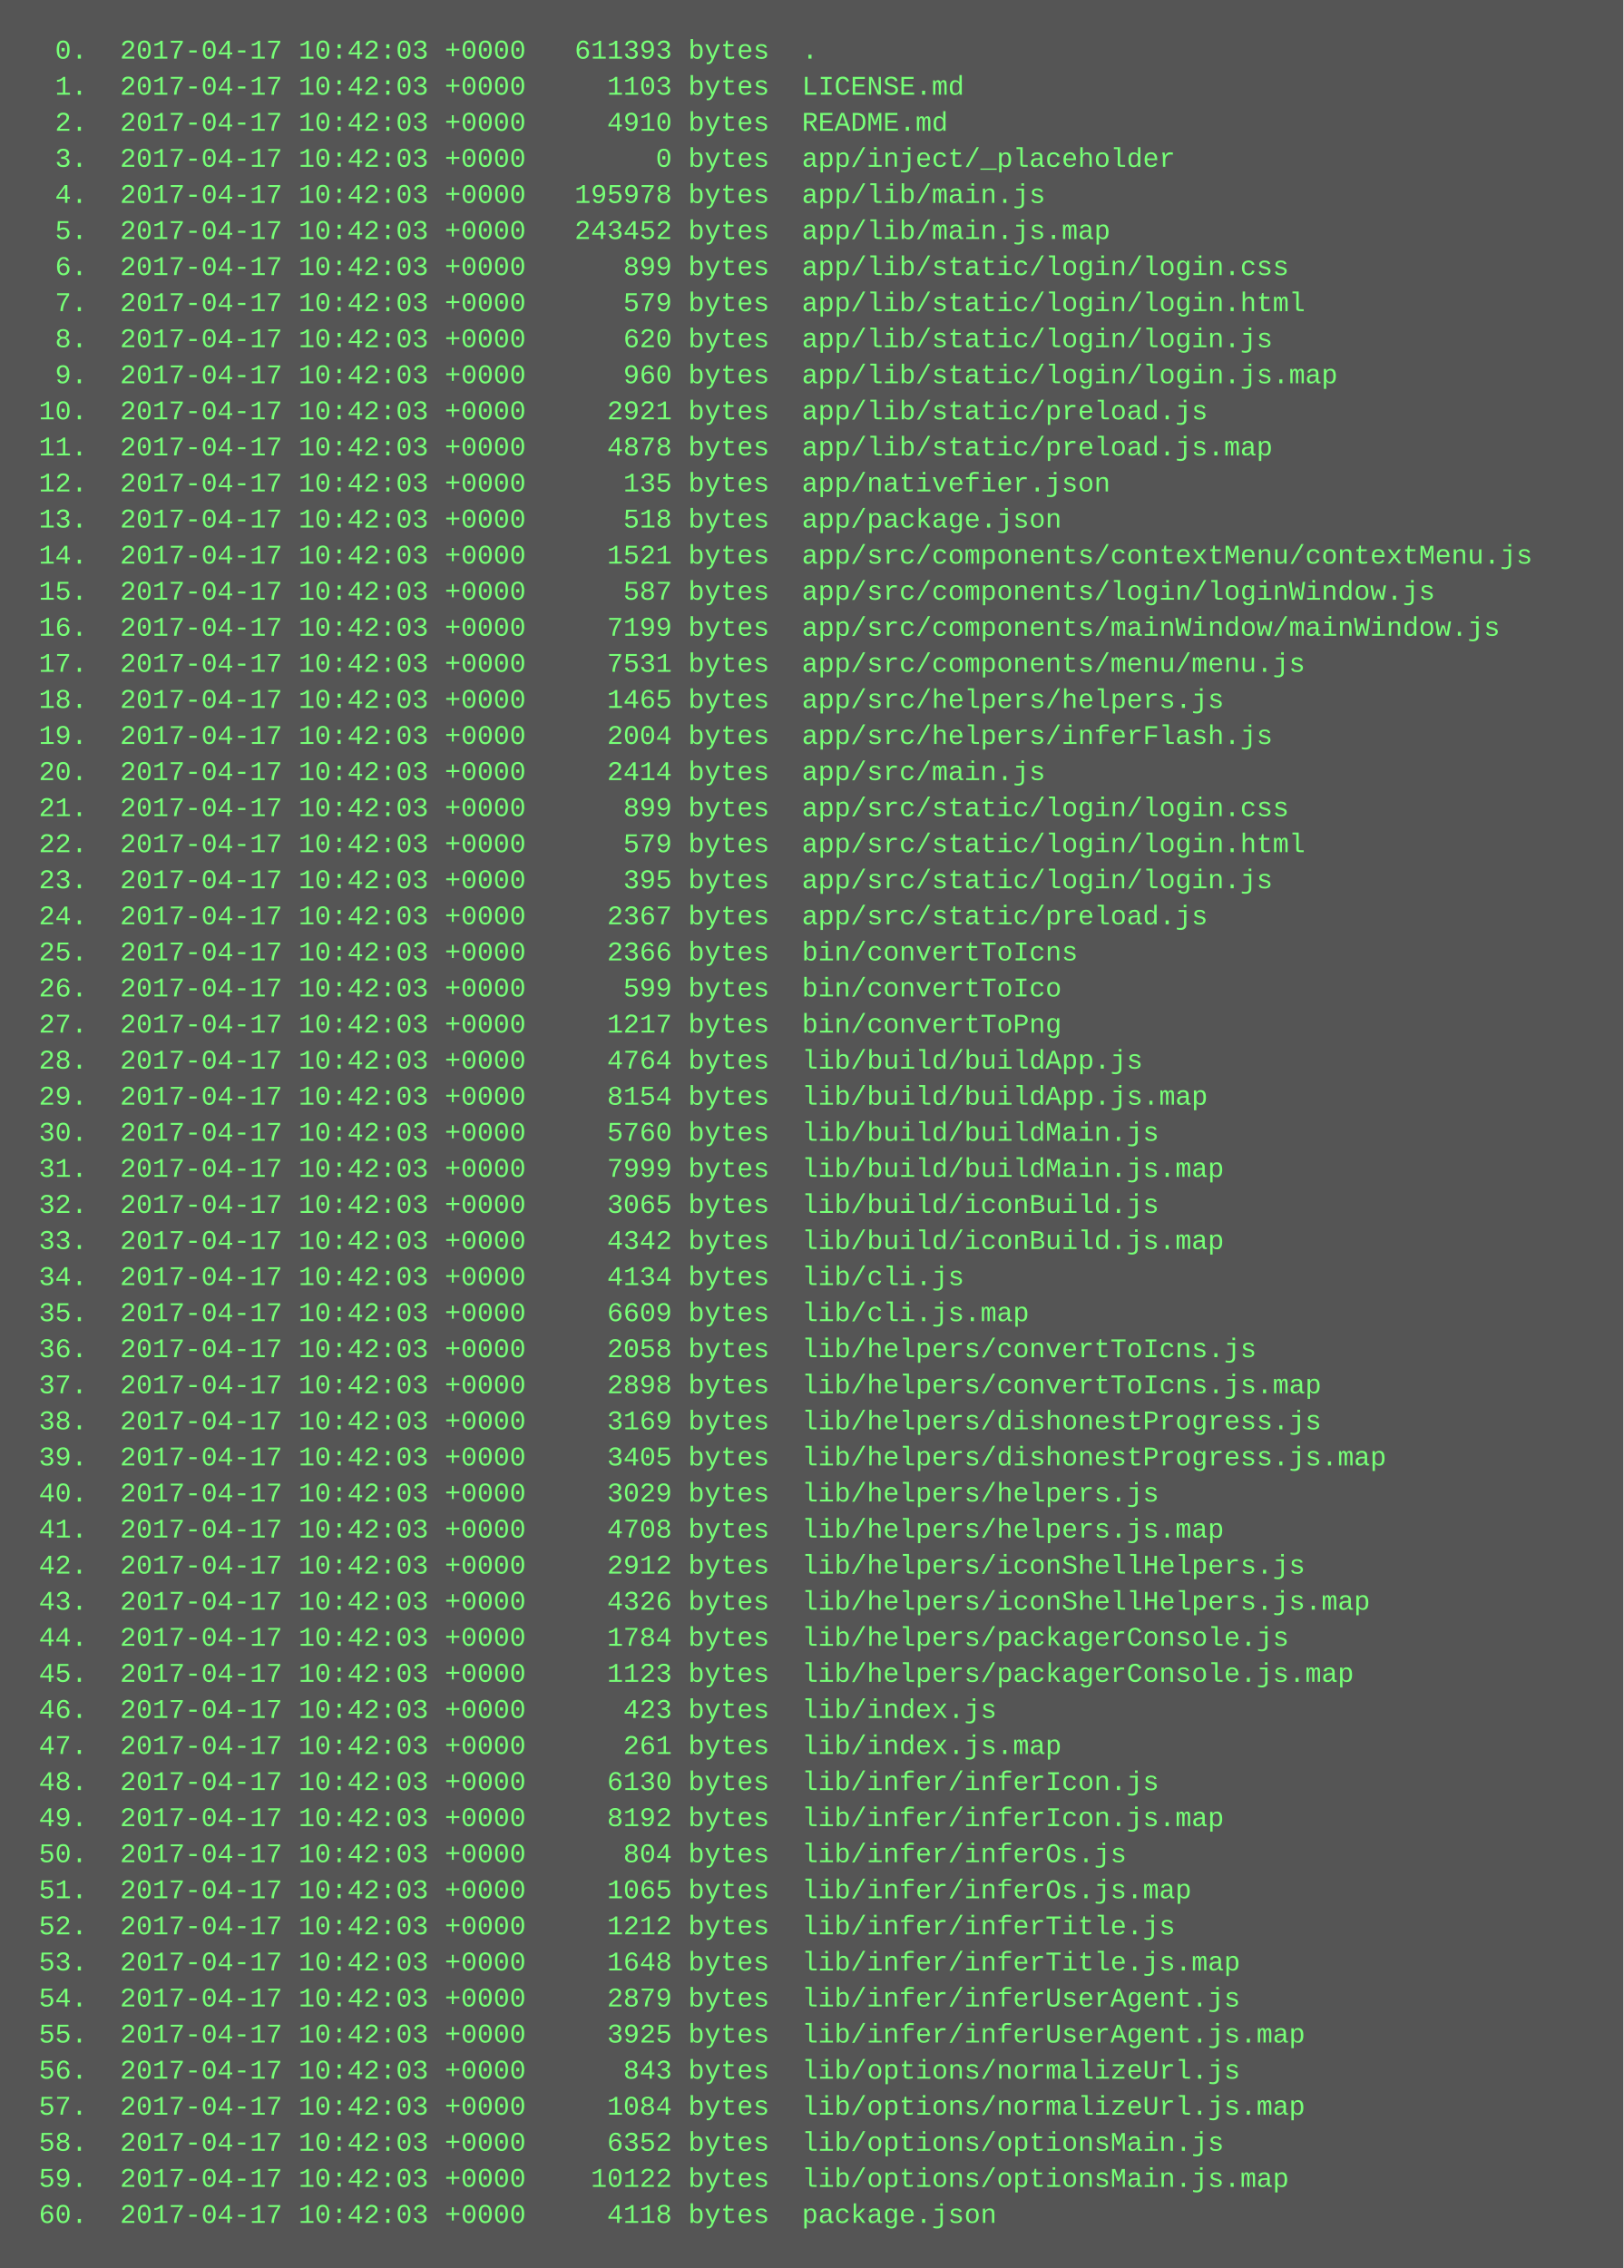
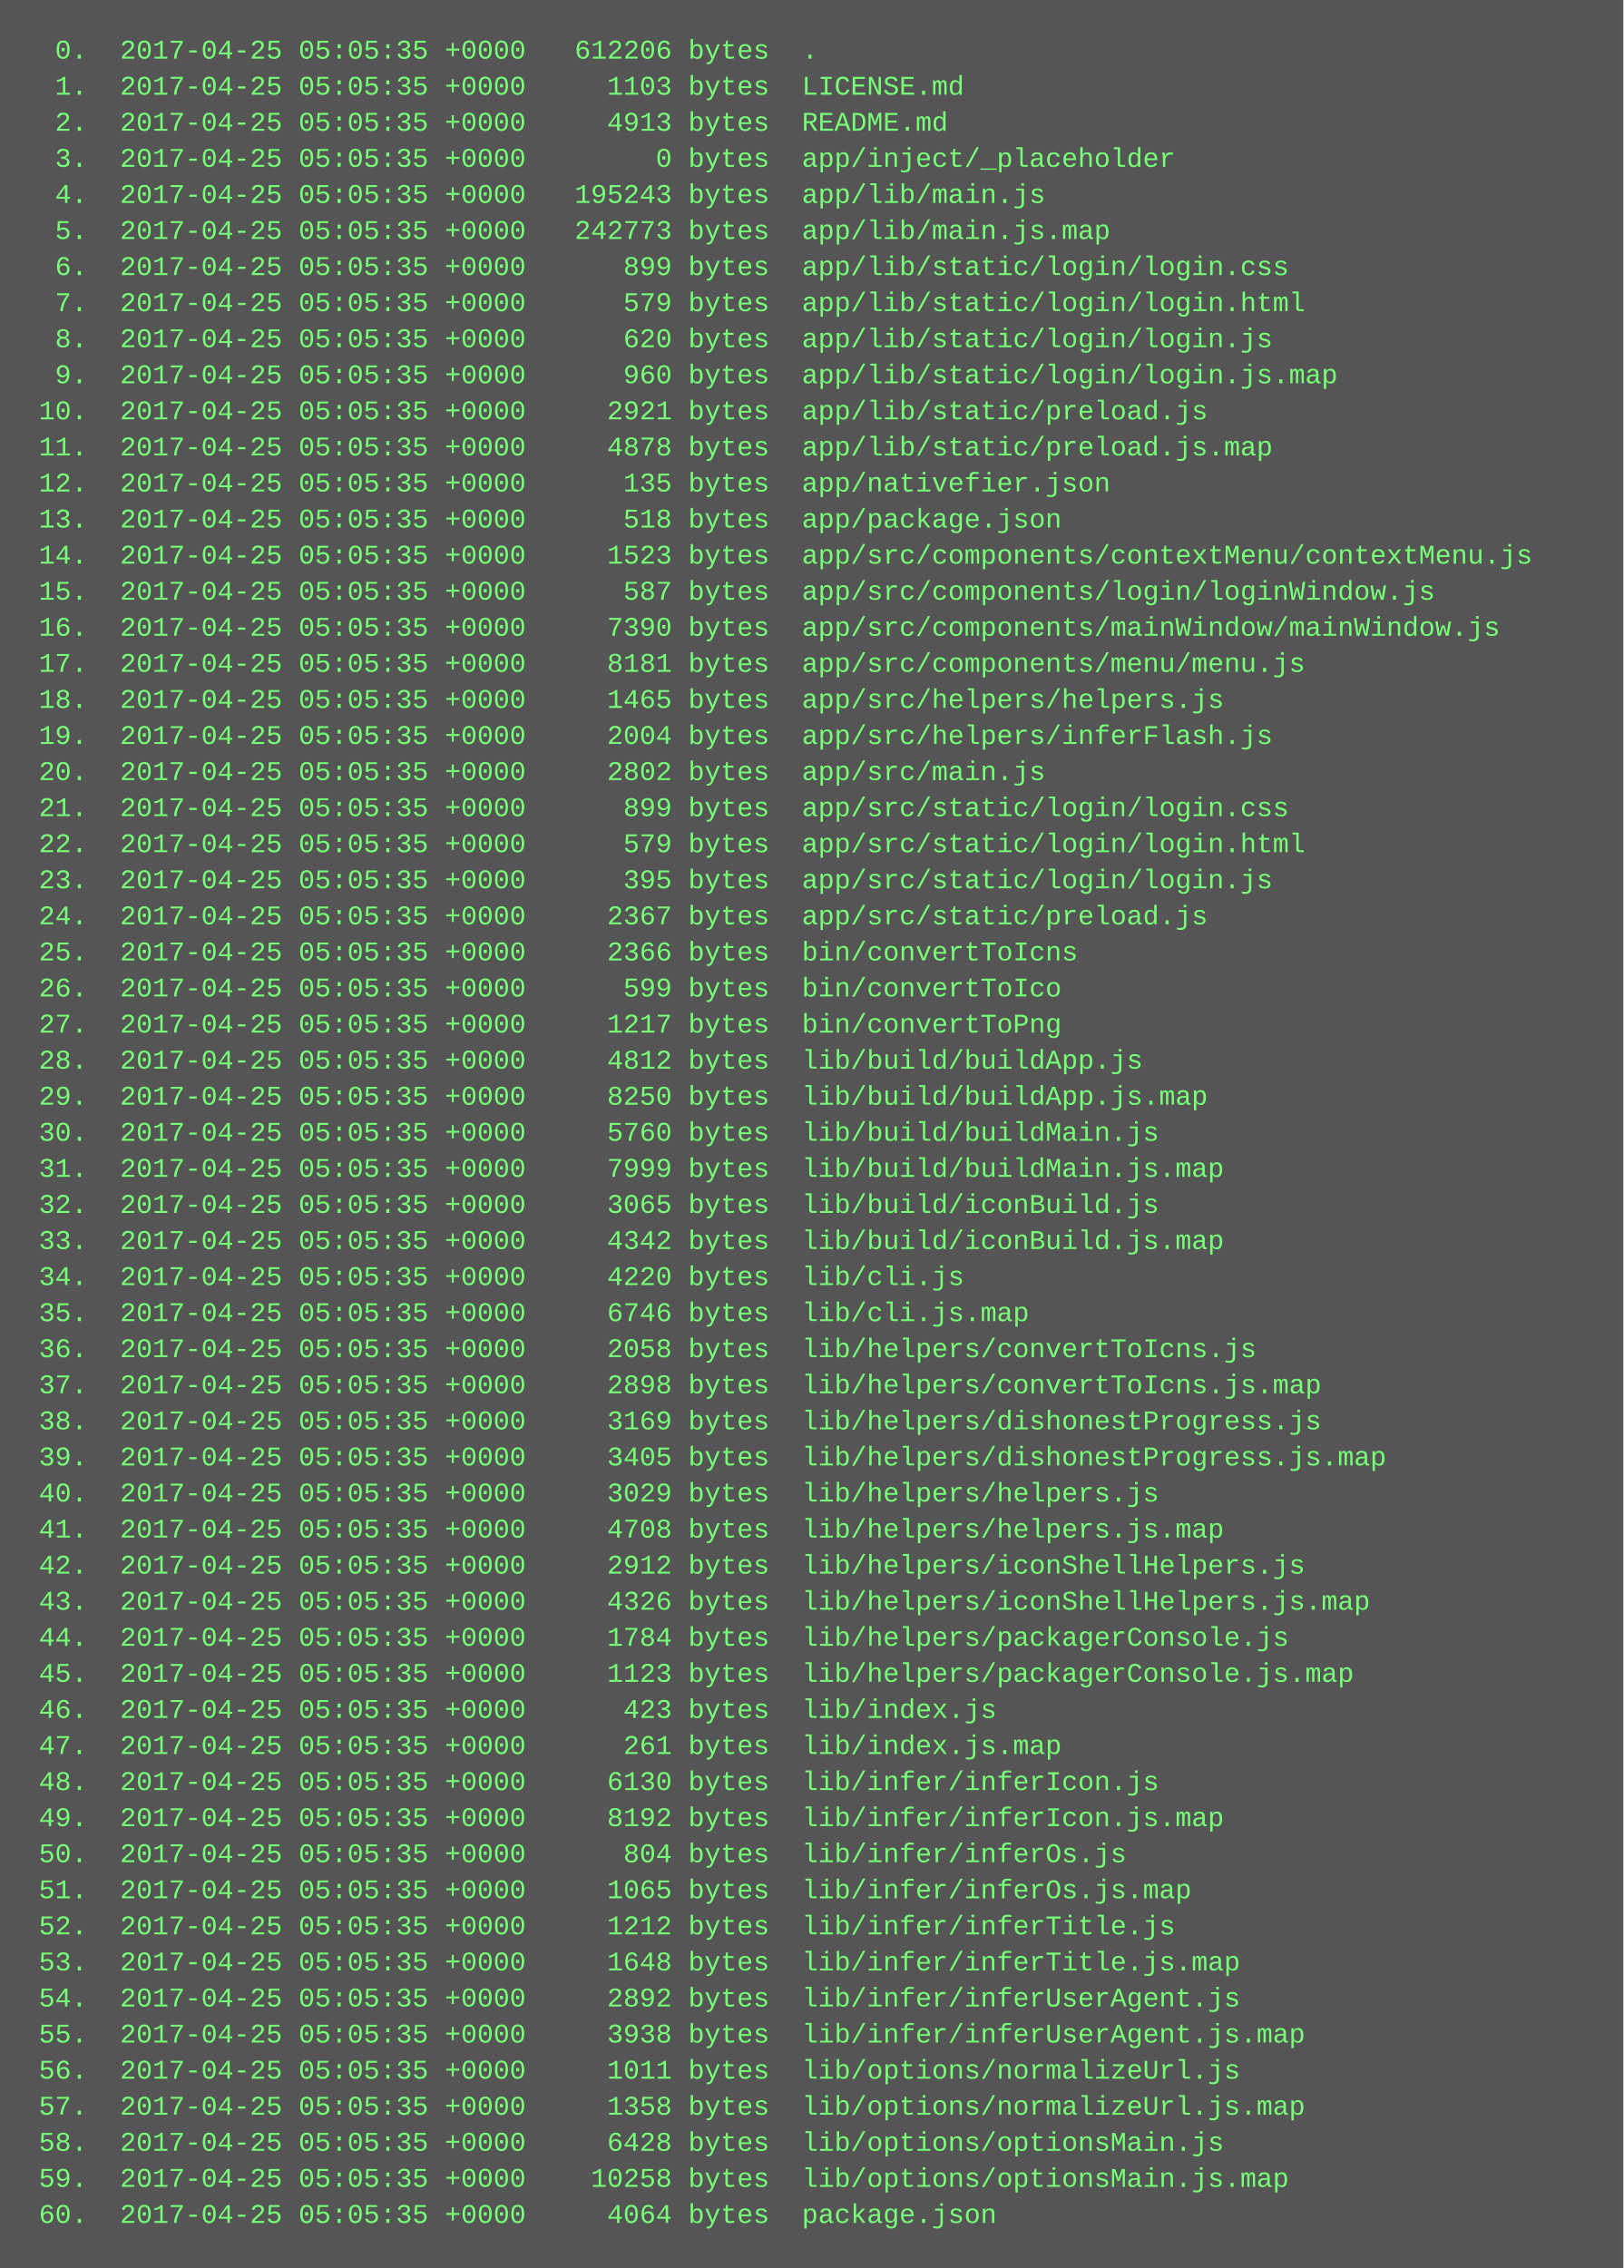
<svg xmlns="http://www.w3.org/2000/svg" height="1006" width="720">
  <rect height="1006" fill="#555" width="720" />
  <text fill="#7f7" font-family="Courier New" font-size="12" xml:space="preserve">
-     <tspan x="10" y="26">  0.  2017-04-17 10:42:03 +0000   611393 bytes  .</tspan>
-     <tspan x="10" y="42">  1.  2017-04-17 10:42:03 +0000     1103 bytes  LICENSE.md</tspan>
-     <tspan x="10" y="58">  2.  2017-04-17 10:42:03 +0000     4910 bytes  README.md</tspan>
-     <tspan x="10" y="74">  3.  2017-04-17 10:42:03 +0000        0 bytes  app/inject/_placeholder</tspan>
-     <tspan x="10" y="90">  4.  2017-04-17 10:42:03 +0000   195978 bytes  app/lib/main.js</tspan>
-     <tspan x="10" y="106">  5.  2017-04-17 10:42:03 +0000   243452 bytes  app/lib/main.js.map</tspan>
-     <tspan x="10" y="122">  6.  2017-04-17 10:42:03 +0000      899 bytes  app/lib/static/login/login.css</tspan>
-     <tspan x="10" y="138">  7.  2017-04-17 10:42:03 +0000      579 bytes  app/lib/static/login/login.html</tspan>
-     <tspan x="10" y="154">  8.  2017-04-17 10:42:03 +0000      620 bytes  app/lib/static/login/login.js</tspan>
-     <tspan x="10" y="170">  9.  2017-04-17 10:42:03 +0000      960 bytes  app/lib/static/login/login.js.map</tspan>
-     <tspan x="10" y="186"> 10.  2017-04-17 10:42:03 +0000     2921 bytes  app/lib/static/preload.js</tspan>
-     <tspan x="10" y="202"> 11.  2017-04-17 10:42:03 +0000     4878 bytes  app/lib/static/preload.js.map</tspan>
-     <tspan x="10" y="218"> 12.  2017-04-17 10:42:03 +0000      135 bytes  app/nativefier.json</tspan>
-     <tspan x="10" y="234"> 13.  2017-04-17 10:42:03 +0000      518 bytes  app/package.json</tspan>
-     <tspan x="10" y="250"> 14.  2017-04-17 10:42:03 +0000     1521 bytes  app/src/components/contextMenu/contextMenu.js</tspan>
-     <tspan x="10" y="266"> 15.  2017-04-17 10:42:03 +0000      587 bytes  app/src/components/login/loginWindow.js</tspan>
-     <tspan x="10" y="282"> 16.  2017-04-17 10:42:03 +0000     7199 bytes  app/src/components/mainWindow/mainWindow.js</tspan>
-     <tspan x="10" y="298"> 17.  2017-04-17 10:42:03 +0000     7531 bytes  app/src/components/menu/menu.js</tspan>
-     <tspan x="10" y="314"> 18.  2017-04-17 10:42:03 +0000     1465 bytes  app/src/helpers/helpers.js</tspan>
-     <tspan x="10" y="330"> 19.  2017-04-17 10:42:03 +0000     2004 bytes  app/src/helpers/inferFlash.js</tspan>
-     <tspan x="10" y="346"> 20.  2017-04-17 10:42:03 +0000     2414 bytes  app/src/main.js</tspan>
-     <tspan x="10" y="362"> 21.  2017-04-17 10:42:03 +0000      899 bytes  app/src/static/login/login.css</tspan>
-     <tspan x="10" y="378"> 22.  2017-04-17 10:42:03 +0000      579 bytes  app/src/static/login/login.html</tspan>
-     <tspan x="10" y="394"> 23.  2017-04-17 10:42:03 +0000      395 bytes  app/src/static/login/login.js</tspan>
-     <tspan x="10" y="410"> 24.  2017-04-17 10:42:03 +0000     2367 bytes  app/src/static/preload.js</tspan>
-     <tspan x="10" y="426"> 25.  2017-04-17 10:42:03 +0000     2366 bytes  bin/convertToIcns</tspan>
-     <tspan x="10" y="442"> 26.  2017-04-17 10:42:03 +0000      599 bytes  bin/convertToIco</tspan>
-     <tspan x="10" y="458"> 27.  2017-04-17 10:42:03 +0000     1217 bytes  bin/convertToPng</tspan>
-     <tspan x="10" y="474"> 28.  2017-04-17 10:42:03 +0000     4764 bytes  lib/build/buildApp.js</tspan>
-     <tspan x="10" y="490"> 29.  2017-04-17 10:42:03 +0000     8154 bytes  lib/build/buildApp.js.map</tspan>
-     <tspan x="10" y="506"> 30.  2017-04-17 10:42:03 +0000     5760 bytes  lib/build/buildMain.js</tspan>
-     <tspan x="10" y="522"> 31.  2017-04-17 10:42:03 +0000     7999 bytes  lib/build/buildMain.js.map</tspan>
-     <tspan x="10" y="538"> 32.  2017-04-17 10:42:03 +0000     3065 bytes  lib/build/iconBuild.js</tspan>
-     <tspan x="10" y="554"> 33.  2017-04-17 10:42:03 +0000     4342 bytes  lib/build/iconBuild.js.map</tspan>
-     <tspan x="10" y="570"> 34.  2017-04-17 10:42:03 +0000     4134 bytes  lib/cli.js</tspan>
-     <tspan x="10" y="586"> 35.  2017-04-17 10:42:03 +0000     6609 bytes  lib/cli.js.map</tspan>
-     <tspan x="10" y="602"> 36.  2017-04-17 10:42:03 +0000     2058 bytes  lib/helpers/convertToIcns.js</tspan>
-     <tspan x="10" y="618"> 37.  2017-04-17 10:42:03 +0000     2898 bytes  lib/helpers/convertToIcns.js.map</tspan>
-     <tspan x="10" y="634"> 38.  2017-04-17 10:42:03 +0000     3169 bytes  lib/helpers/dishonestProgress.js</tspan>
-     <tspan x="10" y="650"> 39.  2017-04-17 10:42:03 +0000     3405 bytes  lib/helpers/dishonestProgress.js.map</tspan>
-     <tspan x="10" y="666"> 40.  2017-04-17 10:42:03 +0000     3029 bytes  lib/helpers/helpers.js</tspan>
-     <tspan x="10" y="682"> 41.  2017-04-17 10:42:03 +0000     4708 bytes  lib/helpers/helpers.js.map</tspan>
-     <tspan x="10" y="698"> 42.  2017-04-17 10:42:03 +0000     2912 bytes  lib/helpers/iconShellHelpers.js</tspan>
-     <tspan x="10" y="714"> 43.  2017-04-17 10:42:03 +0000     4326 bytes  lib/helpers/iconShellHelpers.js.map</tspan>
-     <tspan x="10" y="730"> 44.  2017-04-17 10:42:03 +0000     1784 bytes  lib/helpers/packagerConsole.js</tspan>
-     <tspan x="10" y="746"> 45.  2017-04-17 10:42:03 +0000     1123 bytes  lib/helpers/packagerConsole.js.map</tspan>
-     <tspan x="10" y="762"> 46.  2017-04-17 10:42:03 +0000      423 bytes  lib/index.js</tspan>
-     <tspan x="10" y="778"> 47.  2017-04-17 10:42:03 +0000      261 bytes  lib/index.js.map</tspan>
-     <tspan x="10" y="794"> 48.  2017-04-17 10:42:03 +0000     6130 bytes  lib/infer/inferIcon.js</tspan>
-     <tspan x="10" y="810"> 49.  2017-04-17 10:42:03 +0000     8192 bytes  lib/infer/inferIcon.js.map</tspan>
-     <tspan x="10" y="826"> 50.  2017-04-17 10:42:03 +0000      804 bytes  lib/infer/inferOs.js</tspan>
-     <tspan x="10" y="842"> 51.  2017-04-17 10:42:03 +0000     1065 bytes  lib/infer/inferOs.js.map</tspan>
-     <tspan x="10" y="858"> 52.  2017-04-17 10:42:03 +0000     1212 bytes  lib/infer/inferTitle.js</tspan>
-     <tspan x="10" y="874"> 53.  2017-04-17 10:42:03 +0000     1648 bytes  lib/infer/inferTitle.js.map</tspan>
-     <tspan x="10" y="890"> 54.  2017-04-17 10:42:03 +0000     2879 bytes  lib/infer/inferUserAgent.js</tspan>
-     <tspan x="10" y="906"> 55.  2017-04-17 10:42:03 +0000     3925 bytes  lib/infer/inferUserAgent.js.map</tspan>
-     <tspan x="10" y="922"> 56.  2017-04-17 10:42:03 +0000      843 bytes  lib/options/normalizeUrl.js</tspan>
-     <tspan x="10" y="938"> 57.  2017-04-17 10:42:03 +0000     1084 bytes  lib/options/normalizeUrl.js.map</tspan>
-     <tspan x="10" y="954"> 58.  2017-04-17 10:42:03 +0000     6352 bytes  lib/options/optionsMain.js</tspan>
-     <tspan x="10" y="970"> 59.  2017-04-17 10:42:03 +0000    10122 bytes  lib/options/optionsMain.js.map</tspan>
-     <tspan x="10" y="986"> 60.  2017-04-17 10:42:03 +0000     4118 bytes  package.json</tspan>
+     <tspan x="10" y="26">  0.  2017-04-25 05:05:35 +0000   612206 bytes  .</tspan>
+     <tspan x="10" y="42">  1.  2017-04-25 05:05:35 +0000     1103 bytes  LICENSE.md</tspan>
+     <tspan x="10" y="58">  2.  2017-04-25 05:05:35 +0000     4913 bytes  README.md</tspan>
+     <tspan x="10" y="74">  3.  2017-04-25 05:05:35 +0000        0 bytes  app/inject/_placeholder</tspan>
+     <tspan x="10" y="90">  4.  2017-04-25 05:05:35 +0000   195243 bytes  app/lib/main.js</tspan>
+     <tspan x="10" y="106">  5.  2017-04-25 05:05:35 +0000   242773 bytes  app/lib/main.js.map</tspan>
+     <tspan x="10" y="122">  6.  2017-04-25 05:05:35 +0000      899 bytes  app/lib/static/login/login.css</tspan>
+     <tspan x="10" y="138">  7.  2017-04-25 05:05:35 +0000      579 bytes  app/lib/static/login/login.html</tspan>
+     <tspan x="10" y="154">  8.  2017-04-25 05:05:35 +0000      620 bytes  app/lib/static/login/login.js</tspan>
+     <tspan x="10" y="170">  9.  2017-04-25 05:05:35 +0000      960 bytes  app/lib/static/login/login.js.map</tspan>
+     <tspan x="10" y="186"> 10.  2017-04-25 05:05:35 +0000     2921 bytes  app/lib/static/preload.js</tspan>
+     <tspan x="10" y="202"> 11.  2017-04-25 05:05:35 +0000     4878 bytes  app/lib/static/preload.js.map</tspan>
+     <tspan x="10" y="218"> 12.  2017-04-25 05:05:35 +0000      135 bytes  app/nativefier.json</tspan>
+     <tspan x="10" y="234"> 13.  2017-04-25 05:05:35 +0000      518 bytes  app/package.json</tspan>
+     <tspan x="10" y="250"> 14.  2017-04-25 05:05:35 +0000     1523 bytes  app/src/components/contextMenu/contextMenu.js</tspan>
+     <tspan x="10" y="266"> 15.  2017-04-25 05:05:35 +0000      587 bytes  app/src/components/login/loginWindow.js</tspan>
+     <tspan x="10" y="282"> 16.  2017-04-25 05:05:35 +0000     7390 bytes  app/src/components/mainWindow/mainWindow.js</tspan>
+     <tspan x="10" y="298"> 17.  2017-04-25 05:05:35 +0000     8181 bytes  app/src/components/menu/menu.js</tspan>
+     <tspan x="10" y="314"> 18.  2017-04-25 05:05:35 +0000     1465 bytes  app/src/helpers/helpers.js</tspan>
+     <tspan x="10" y="330"> 19.  2017-04-25 05:05:35 +0000     2004 bytes  app/src/helpers/inferFlash.js</tspan>
+     <tspan x="10" y="346"> 20.  2017-04-25 05:05:35 +0000     2802 bytes  app/src/main.js</tspan>
+     <tspan x="10" y="362"> 21.  2017-04-25 05:05:35 +0000      899 bytes  app/src/static/login/login.css</tspan>
+     <tspan x="10" y="378"> 22.  2017-04-25 05:05:35 +0000      579 bytes  app/src/static/login/login.html</tspan>
+     <tspan x="10" y="394"> 23.  2017-04-25 05:05:35 +0000      395 bytes  app/src/static/login/login.js</tspan>
+     <tspan x="10" y="410"> 24.  2017-04-25 05:05:35 +0000     2367 bytes  app/src/static/preload.js</tspan>
+     <tspan x="10" y="426"> 25.  2017-04-25 05:05:35 +0000     2366 bytes  bin/convertToIcns</tspan>
+     <tspan x="10" y="442"> 26.  2017-04-25 05:05:35 +0000      599 bytes  bin/convertToIco</tspan>
+     <tspan x="10" y="458"> 27.  2017-04-25 05:05:35 +0000     1217 bytes  bin/convertToPng</tspan>
+     <tspan x="10" y="474"> 28.  2017-04-25 05:05:35 +0000     4812 bytes  lib/build/buildApp.js</tspan>
+     <tspan x="10" y="490"> 29.  2017-04-25 05:05:35 +0000     8250 bytes  lib/build/buildApp.js.map</tspan>
+     <tspan x="10" y="506"> 30.  2017-04-25 05:05:35 +0000     5760 bytes  lib/build/buildMain.js</tspan>
+     <tspan x="10" y="522"> 31.  2017-04-25 05:05:35 +0000     7999 bytes  lib/build/buildMain.js.map</tspan>
+     <tspan x="10" y="538"> 32.  2017-04-25 05:05:35 +0000     3065 bytes  lib/build/iconBuild.js</tspan>
+     <tspan x="10" y="554"> 33.  2017-04-25 05:05:35 +0000     4342 bytes  lib/build/iconBuild.js.map</tspan>
+     <tspan x="10" y="570"> 34.  2017-04-25 05:05:35 +0000     4220 bytes  lib/cli.js</tspan>
+     <tspan x="10" y="586"> 35.  2017-04-25 05:05:35 +0000     6746 bytes  lib/cli.js.map</tspan>
+     <tspan x="10" y="602"> 36.  2017-04-25 05:05:35 +0000     2058 bytes  lib/helpers/convertToIcns.js</tspan>
+     <tspan x="10" y="618"> 37.  2017-04-25 05:05:35 +0000     2898 bytes  lib/helpers/convertToIcns.js.map</tspan>
+     <tspan x="10" y="634"> 38.  2017-04-25 05:05:35 +0000     3169 bytes  lib/helpers/dishonestProgress.js</tspan>
+     <tspan x="10" y="650"> 39.  2017-04-25 05:05:35 +0000     3405 bytes  lib/helpers/dishonestProgress.js.map</tspan>
+     <tspan x="10" y="666"> 40.  2017-04-25 05:05:35 +0000     3029 bytes  lib/helpers/helpers.js</tspan>
+     <tspan x="10" y="682"> 41.  2017-04-25 05:05:35 +0000     4708 bytes  lib/helpers/helpers.js.map</tspan>
+     <tspan x="10" y="698"> 42.  2017-04-25 05:05:35 +0000     2912 bytes  lib/helpers/iconShellHelpers.js</tspan>
+     <tspan x="10" y="714"> 43.  2017-04-25 05:05:35 +0000     4326 bytes  lib/helpers/iconShellHelpers.js.map</tspan>
+     <tspan x="10" y="730"> 44.  2017-04-25 05:05:35 +0000     1784 bytes  lib/helpers/packagerConsole.js</tspan>
+     <tspan x="10" y="746"> 45.  2017-04-25 05:05:35 +0000     1123 bytes  lib/helpers/packagerConsole.js.map</tspan>
+     <tspan x="10" y="762"> 46.  2017-04-25 05:05:35 +0000      423 bytes  lib/index.js</tspan>
+     <tspan x="10" y="778"> 47.  2017-04-25 05:05:35 +0000      261 bytes  lib/index.js.map</tspan>
+     <tspan x="10" y="794"> 48.  2017-04-25 05:05:35 +0000     6130 bytes  lib/infer/inferIcon.js</tspan>
+     <tspan x="10" y="810"> 49.  2017-04-25 05:05:35 +0000     8192 bytes  lib/infer/inferIcon.js.map</tspan>
+     <tspan x="10" y="826"> 50.  2017-04-25 05:05:35 +0000      804 bytes  lib/infer/inferOs.js</tspan>
+     <tspan x="10" y="842"> 51.  2017-04-25 05:05:35 +0000     1065 bytes  lib/infer/inferOs.js.map</tspan>
+     <tspan x="10" y="858"> 52.  2017-04-25 05:05:35 +0000     1212 bytes  lib/infer/inferTitle.js</tspan>
+     <tspan x="10" y="874"> 53.  2017-04-25 05:05:35 +0000     1648 bytes  lib/infer/inferTitle.js.map</tspan>
+     <tspan x="10" y="890"> 54.  2017-04-25 05:05:35 +0000     2892 bytes  lib/infer/inferUserAgent.js</tspan>
+     <tspan x="10" y="906"> 55.  2017-04-25 05:05:35 +0000     3938 bytes  lib/infer/inferUserAgent.js.map</tspan>
+     <tspan x="10" y="922"> 56.  2017-04-25 05:05:35 +0000     1011 bytes  lib/options/normalizeUrl.js</tspan>
+     <tspan x="10" y="938"> 57.  2017-04-25 05:05:35 +0000     1358 bytes  lib/options/normalizeUrl.js.map</tspan>
+     <tspan x="10" y="954"> 58.  2017-04-25 05:05:35 +0000     6428 bytes  lib/options/optionsMain.js</tspan>
+     <tspan x="10" y="970"> 59.  2017-04-25 05:05:35 +0000    10258 bytes  lib/options/optionsMain.js.map</tspan>
+     <tspan x="10" y="986"> 60.  2017-04-25 05:05:35 +0000     4064 bytes  package.json</tspan>
  </text>
</svg>
